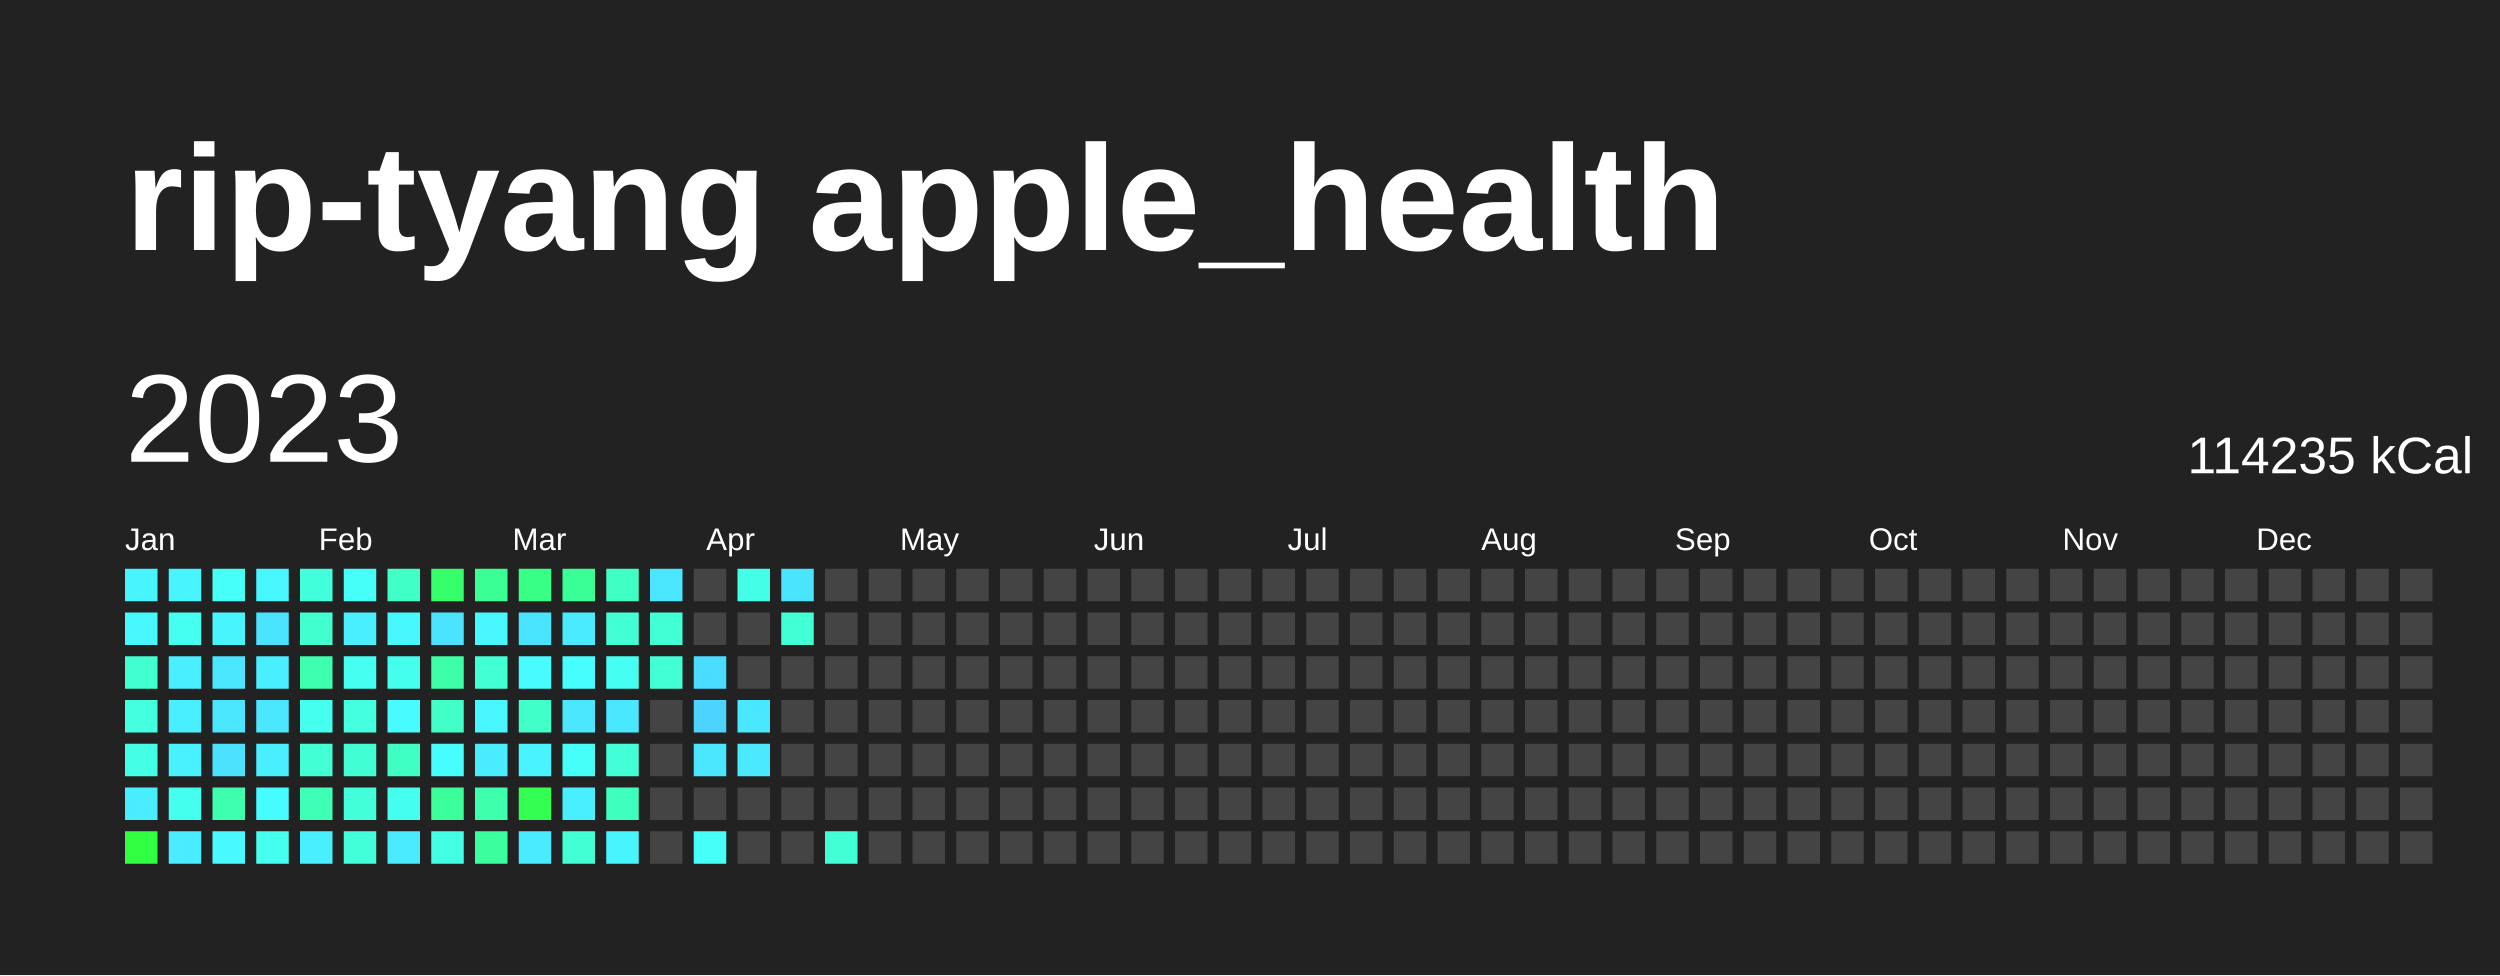
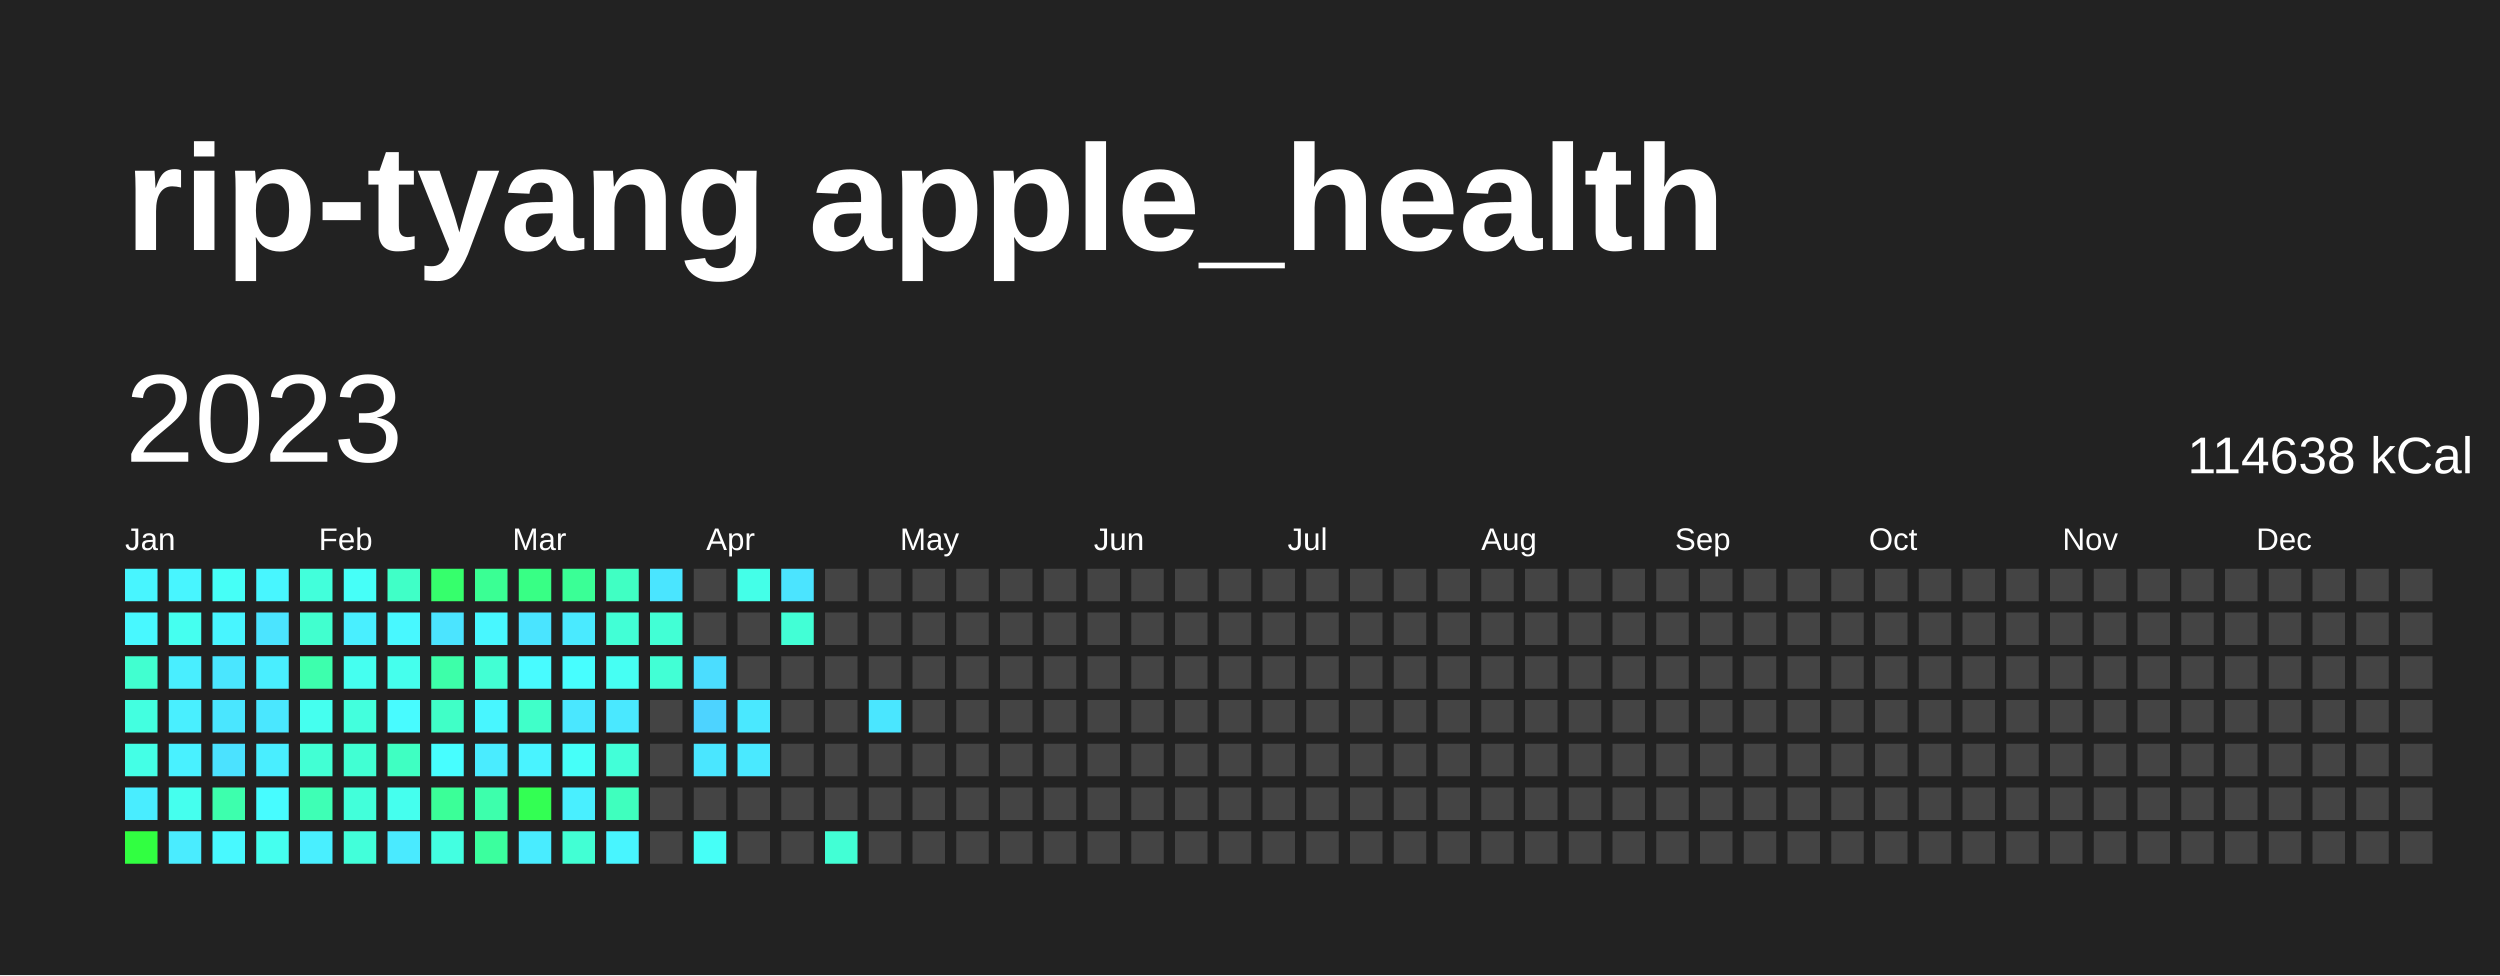
<svg xmlns="http://www.w3.org/2000/svg" baseProfile="full" height="78mm" version="1.1" viewBox="0,0,200,78" width="200mm">
  <defs />
  <rect fill="#222222" height="78" width="200" x="0" y="0" />
  <text fill="#FFFFFF" style="font-size:12px; font-family:Arial; font-weight:bold;" x="10" y="20">rip-tyang apple_health</text>
  <text dominant-baseline="hanging" fill="#FFFFFF" style="font-size:10.0px; font-family:Arial;" x="10" y="30">2023</text>
-   <text dominant-baseline="hanging" fill="#FFFFFF" style="font-size:4.125px; font-family:Arial;" x="175" y="35">114235 kCal</text>
+   <text dominant-baseline="hanging" fill="#FFFFFF" style="font-size:4.125px; font-family:Arial;" x="175" y="35">114638 kCal</text>
  <text fill="#FFFFFF" style="font-size:2.5px; font-family:Arial" x="10.0" y="44">Jan</text>
  <text fill="#FFFFFF" style="font-size:2.5px; font-family:Arial" x="25.5" y="44">Feb</text>
  <text fill="#FFFFFF" style="font-size:2.5px; font-family:Arial" x="41.0" y="44">Mar</text>
  <text fill="#FFFFFF" style="font-size:2.5px; font-family:Arial" x="56.5" y="44">Apr</text>
  <text fill="#FFFFFF" style="font-size:2.5px; font-family:Arial" x="72.0" y="44">May</text>
  <text fill="#FFFFFF" style="font-size:2.5px; font-family:Arial" x="87.5" y="44">Jun</text>
  <text fill="#FFFFFF" style="font-size:2.5px; font-family:Arial" x="103.0" y="44">Jul</text>
  <text fill="#FFFFFF" style="font-size:2.5px; font-family:Arial" x="118.5" y="44">Aug</text>
  <text fill="#FFFFFF" style="font-size:2.5px; font-family:Arial" x="134.0" y="44">Sep</text>
  <text fill="#FFFFFF" style="font-size:2.5px; font-family:Arial" x="149.5" y="44">Oct</text>
  <text fill="#FFFFFF" style="font-size:2.5px; font-family:Arial" x="165.0" y="44">Nov</text>
  <text fill="#FFFFFF" style="font-size:2.5px; font-family:Arial" x="180.5" y="44">Dec</text>
  <rect fill="#48f5ff" height="2.6" width="2.6" x="10.0" y="45.5" />
  <rect fill="#48f8ff" height="2.6" width="2.6" x="10.0" y="49.0" />
  <rect fill="#41ffd0" height="2.6" width="2.6" x="10.0" y="52.5" />
  <rect fill="#43ffe0" height="2.6" width="2.6" x="10.0" y="56.0" />
  <rect fill="#44ffe6" height="2.6" width="2.6" x="10.0" y="59.5" />
  <rect fill="#49edff" height="2.6" width="2.6" x="10.0" y="63.0" />
  <rect fill="#31ff41" height="2.6" width="2.6" x="10.0" y="66.5" />
  <rect fill="#48f5ff" height="2.6" width="2.6" x="13.5" y="45.5" />
  <rect fill="#45fff0" height="2.6" width="2.6" x="13.5" y="49.0" />
  <rect fill="#49eeff" height="2.6" width="2.6" x="13.5" y="52.5" />
  <rect fill="#49efff" height="2.6" width="2.6" x="13.5" y="56.0" />
  <rect fill="#49f1ff" height="2.6" width="2.6" x="13.5" y="59.5" />
  <rect fill="#45ffee" height="2.6" width="2.6" x="13.5" y="63.0" />
  <rect fill="#4aecff" height="2.6" width="2.6" x="13.5" y="66.5" />
  <rect fill="#46fff7" height="2.6" width="2.6" x="17.0" y="45.5" />
  <rect fill="#48f5ff" height="2.6" width="2.6" x="17.0" y="49.0" />
  <rect fill="#4ae6ff" height="2.6" width="2.6" x="17.0" y="52.5" />
  <rect fill="#4ae6ff" height="2.6" width="2.6" x="17.0" y="56.0" />
  <rect fill="#4be2ff" height="2.6" width="2.6" x="17.0" y="59.5" />
  <rect fill="#3dffad" height="2.6" width="2.6" x="17.0" y="63.0" />
  <rect fill="#48f9ff" height="2.6" width="2.6" x="17.0" y="66.5" />
  <rect fill="#48f6ff" height="2.6" width="2.6" x="20.5" y="45.5" />
  <rect fill="#4be4ff" height="2.6" width="2.6" x="20.5" y="49.0" />
  <rect fill="#49eeff" height="2.6" width="2.6" x="20.5" y="52.5" />
  <rect fill="#4ae7ff" height="2.6" width="2.6" x="20.5" y="56.0" />
  <rect fill="#49eeff" height="2.6" width="2.6" x="20.5" y="59.5" />
  <rect fill="#47fcff" height="2.6" width="2.6" x="20.5" y="63.0" />
  <rect fill="#45ffef" height="2.6" width="2.6" x="20.5" y="66.5" />
  <rect fill="#42ffdb" height="2.6" width="2.6" x="24.0" y="45.5" />
  <rect fill="#41ffcf" height="2.6" width="2.6" x="24.0" y="49.0" />
  <rect fill="#3dffad" height="2.6" width="2.6" x="24.0" y="52.5" />
  <rect fill="#45ffef" height="2.6" width="2.6" x="24.0" y="56.0" />
  <rect fill="#42ffd4" height="2.6" width="2.6" x="24.0" y="59.5" />
  <rect fill="#3effb5" height="2.6" width="2.6" x="24.0" y="63.0" />
  <rect fill="#49efff" height="2.6" width="2.6" x="24.0" y="66.5" />
  <rect fill="#46fff8" height="2.6" width="2.6" x="27.5" y="45.5" />
  <rect fill="#49efff" height="2.6" width="2.6" x="27.5" y="49.0" />
  <rect fill="#45fff0" height="2.6" width="2.6" x="27.5" y="52.5" />
  <rect fill="#43ffdd" height="2.6" width="2.6" x="27.5" y="56.0" />
  <rect fill="#41ffd3" height="2.6" width="2.6" x="27.5" y="59.5" />
  <rect fill="#42ffda" height="2.6" width="2.6" x="27.5" y="63.0" />
  <rect fill="#42ffda" height="2.6" width="2.6" x="27.5" y="66.5" />
  <rect fill="#40ffc7" height="2.6" width="2.6" x="31.0" y="45.5" />
  <rect fill="#48f8ff" height="2.6" width="2.6" x="31.0" y="49.0" />
  <rect fill="#45ffed" height="2.6" width="2.6" x="31.0" y="52.5" />
  <rect fill="#48fbff" height="2.6" width="2.6" x="31.0" y="56.0" />
  <rect fill="#3fffc2" height="2.6" width="2.6" x="31.0" y="59.5" />
  <rect fill="#45ffee" height="2.6" width="2.6" x="31.0" y="63.0" />
  <rect fill="#4aeaff" height="2.6" width="2.6" x="31.0" y="66.5" />
  <rect fill="#36ff6c" height="2.6" width="2.6" x="34.5" y="45.5" />
  <rect fill="#4be4ff" height="2.6" width="2.6" x="34.5" y="49.0" />
  <rect fill="#3dffa9" height="2.6" width="2.6" x="34.5" y="52.5" />
  <rect fill="#40ffc7" height="2.6" width="2.6" x="34.5" y="56.0" />
  <rect fill="#47feff" height="2.6" width="2.6" x="34.5" y="59.5" />
  <rect fill="#3bff98" height="2.6" width="2.6" x="34.5" y="63.0" />
  <rect fill="#43ffe1" height="2.6" width="2.6" x="34.5" y="66.5" />
  <rect fill="#3aff94" height="2.6" width="2.6" x="38.0" y="45.5" />
  <rect fill="#48f7ff" height="2.6" width="2.6" x="38.0" y="49.0" />
  <rect fill="#42ffd4" height="2.6" width="2.6" x="38.0" y="52.5" />
  <rect fill="#48f6ff" height="2.6" width="2.6" x="38.0" y="56.0" />
  <rect fill="#4aecff" height="2.6" width="2.6" x="38.0" y="59.5" />
  <rect fill="#3dffac" height="2.6" width="2.6" x="38.0" y="63.0" />
  <rect fill="#3bff9e" height="2.6" width="2.6" x="38.0" y="66.5" />
  <rect fill="#38ff85" height="2.6" width="2.6" x="41.5" y="45.5" />
  <rect fill="#4ae4ff" height="2.6" width="2.6" x="41.5" y="49.0" />
  <rect fill="#48fbff" height="2.6" width="2.6" x="41.5" y="52.5" />
  <rect fill="#40ffc9" height="2.6" width="2.6" x="41.5" y="56.0" />
  <rect fill="#49f3ff" height="2.6" width="2.6" x="41.5" y="59.5" />
  <rect fill="#33ff53" height="2.6" width="2.6" x="41.5" y="63.0" />
  <rect fill="#49ecff" height="2.6" width="2.6" x="41.5" y="66.5" />
  <rect fill="#3aff96" height="2.6" width="2.6" x="45.0" y="45.5" />
  <rect fill="#4aeaff" height="2.6" width="2.6" x="45.0" y="49.0" />
  <rect fill="#47feff" height="2.6" width="2.6" x="45.0" y="52.5" />
  <rect fill="#4ae7ff" height="2.6" width="2.6" x="45.0" y="56.0" />
  <rect fill="#46fff9" height="2.6" width="2.6" x="45.0" y="59.5" />
  <rect fill="#49efff" height="2.6" width="2.6" x="45.0" y="63.0" />
  <rect fill="#42ffd4" height="2.6" width="2.6" x="45.0" y="66.5" />
  <rect fill="#40ffc3" height="2.6" width="2.6" x="48.5" y="45.5" />
  <rect fill="#42ffd6" height="2.6" width="2.6" x="48.5" y="49.0" />
  <rect fill="#46fff3" height="2.6" width="2.6" x="48.5" y="52.5" />
  <rect fill="#4ae8ff" height="2.6" width="2.6" x="48.5" y="56.0" />
  <rect fill="#42ffd8" height="2.6" width="2.6" x="48.5" y="59.5" />
  <rect fill="#3fffbe" height="2.6" width="2.6" x="48.5" y="63.0" />
  <rect fill="#48f5ff" height="2.6" width="2.6" x="48.5" y="66.5" />
  <rect fill="#4ae5ff" height="2.6" width="2.6" x="52.0" y="45.5" />
  <rect fill="#42ffd5" height="2.6" width="2.6" x="52.0" y="49.0" />
  <rect fill="#42ffd5" height="2.6" width="2.6" x="52.0" y="52.5" />
  <rect fill="#444444" height="2.6" width="2.6" x="52.0" y="56.0" />
  <rect fill="#444444" height="2.6" width="2.6" x="52.0" y="59.5" />
  <rect fill="#444444" height="2.6" width="2.6" x="52.0" y="63.0" />
  <rect fill="#444444" height="2.6" width="2.6" x="52.0" y="66.5" />
  <rect fill="#444444" height="2.6" width="2.6" x="55.5" y="45.5" />
  <rect fill="#444444" height="2.6" width="2.6" x="55.5" y="49.0" />
  <rect fill="#4bddff" height="2.6" width="2.6" x="55.5" y="52.5" />
  <rect fill="#4dd3ff" height="2.6" width="2.6" x="55.5" y="56.0" />
  <rect fill="#4ae6ff" height="2.6" width="2.6" x="55.5" y="59.5" />
  <rect fill="#444444" height="2.6" width="2.6" x="55.5" y="63.0" />
  <rect fill="#46fff7" height="2.6" width="2.6" x="55.5" y="66.5" />
  <rect fill="#44ffe8" height="2.6" width="2.6" x="59.0" y="45.5" />
  <rect fill="#444444" height="2.6" width="2.6" x="59.0" y="49.0" />
  <rect fill="#444444" height="2.6" width="2.6" x="59.0" y="52.5" />
  <rect fill="#4ae8ff" height="2.6" width="2.6" x="59.0" y="56.0" />
  <rect fill="#4ae9ff" height="2.6" width="2.6" x="59.0" y="59.5" />
  <rect fill="#444444" height="2.6" width="2.6" x="59.0" y="63.0" />
  <rect fill="#444444" height="2.6" width="2.6" x="59.0" y="66.5" />
  <rect fill="#4be4ff" height="2.6" width="2.6" x="62.5" y="45.5" />
  <rect fill="#42ffd6" height="2.6" width="2.6" x="62.5" y="49.0" />
  <rect fill="#444444" height="2.6" width="2.6" x="62.5" y="52.5" />
  <rect fill="#444444" height="2.6" width="2.6" x="62.5" y="56.0" />
  <rect fill="#444444" height="2.6" width="2.6" x="62.5" y="59.5" />
  <rect fill="#444444" height="2.6" width="2.6" x="62.5" y="63.0" />
  <rect fill="#444444" height="2.6" width="2.6" x="62.5" y="66.5" />
  <rect fill="#444444" height="2.6" width="2.6" x="66.0" y="45.5" />
  <rect fill="#444444" height="2.6" width="2.6" x="66.0" y="49.0" />
  <rect fill="#444444" height="2.6" width="2.6" x="66.0" y="52.5" />
  <rect fill="#444444" height="2.6" width="2.6" x="66.0" y="56.0" />
  <rect fill="#444444" height="2.6" width="2.6" x="66.0" y="59.5" />
  <rect fill="#444444" height="2.6" width="2.6" x="66.0" y="63.0" />
  <rect fill="#42ffd5" height="2.6" width="2.6" x="66.0" y="66.5" />
  <rect fill="#444444" height="2.6" width="2.6" x="69.5" y="45.5" />
  <rect fill="#444444" height="2.6" width="2.6" x="69.5" y="49.0" />
  <rect fill="#444444" height="2.6" width="2.6" x="69.5" y="52.5" />
-   <rect fill="#444444" height="2.6" width="2.6" x="69.5" y="56.0" />
+   <rect fill="#4ae6ff" height="2.6" width="2.6" x="69.5" y="56.0" />
  <rect fill="#444444" height="2.6" width="2.6" x="69.5" y="59.5" />
  <rect fill="#444444" height="2.6" width="2.6" x="69.5" y="63.0" />
  <rect fill="#444444" height="2.6" width="2.6" x="69.5" y="66.5" />
  <rect fill="#444444" height="2.6" width="2.6" x="73.0" y="45.5" />
  <rect fill="#444444" height="2.6" width="2.6" x="73.0" y="49.0" />
  <rect fill="#444444" height="2.6" width="2.6" x="73.0" y="52.5" />
  <rect fill="#444444" height="2.6" width="2.6" x="73.0" y="56.0" />
  <rect fill="#444444" height="2.6" width="2.6" x="73.0" y="59.5" />
  <rect fill="#444444" height="2.6" width="2.6" x="73.0" y="63.0" />
  <rect fill="#444444" height="2.6" width="2.6" x="73.0" y="66.5" />
  <rect fill="#444444" height="2.6" width="2.6" x="76.5" y="45.5" />
  <rect fill="#444444" height="2.6" width="2.6" x="76.5" y="49.0" />
  <rect fill="#444444" height="2.6" width="2.6" x="76.5" y="52.5" />
  <rect fill="#444444" height="2.6" width="2.6" x="76.5" y="56.0" />
  <rect fill="#444444" height="2.6" width="2.6" x="76.5" y="59.5" />
  <rect fill="#444444" height="2.6" width="2.6" x="76.5" y="63.0" />
  <rect fill="#444444" height="2.6" width="2.6" x="76.5" y="66.5" />
  <rect fill="#444444" height="2.6" width="2.6" x="80.0" y="45.5" />
  <rect fill="#444444" height="2.6" width="2.6" x="80.0" y="49.0" />
  <rect fill="#444444" height="2.6" width="2.6" x="80.0" y="52.5" />
  <rect fill="#444444" height="2.6" width="2.6" x="80.0" y="56.0" />
  <rect fill="#444444" height="2.6" width="2.6" x="80.0" y="59.5" />
  <rect fill="#444444" height="2.6" width="2.6" x="80.0" y="63.0" />
  <rect fill="#444444" height="2.6" width="2.6" x="80.0" y="66.5" />
  <rect fill="#444444" height="2.6" width="2.6" x="83.5" y="45.5" />
  <rect fill="#444444" height="2.6" width="2.6" x="83.5" y="49.0" />
  <rect fill="#444444" height="2.6" width="2.6" x="83.5" y="52.5" />
  <rect fill="#444444" height="2.6" width="2.6" x="83.5" y="56.0" />
  <rect fill="#444444" height="2.6" width="2.6" x="83.5" y="59.5" />
  <rect fill="#444444" height="2.6" width="2.6" x="83.5" y="63.0" />
  <rect fill="#444444" height="2.6" width="2.6" x="83.5" y="66.5" />
  <rect fill="#444444" height="2.6" width="2.6" x="87.0" y="45.5" />
  <rect fill="#444444" height="2.6" width="2.6" x="87.0" y="49.0" />
  <rect fill="#444444" height="2.6" width="2.6" x="87.0" y="52.5" />
  <rect fill="#444444" height="2.6" width="2.6" x="87.0" y="56.0" />
  <rect fill="#444444" height="2.6" width="2.6" x="87.0" y="59.5" />
  <rect fill="#444444" height="2.6" width="2.6" x="87.0" y="63.0" />
  <rect fill="#444444" height="2.6" width="2.6" x="87.0" y="66.5" />
  <rect fill="#444444" height="2.6" width="2.6" x="90.5" y="45.5" />
  <rect fill="#444444" height="2.6" width="2.6" x="90.5" y="49.0" />
  <rect fill="#444444" height="2.6" width="2.6" x="90.5" y="52.5" />
  <rect fill="#444444" height="2.6" width="2.6" x="90.5" y="56.0" />
  <rect fill="#444444" height="2.6" width="2.6" x="90.5" y="59.5" />
  <rect fill="#444444" height="2.6" width="2.6" x="90.5" y="63.0" />
  <rect fill="#444444" height="2.6" width="2.6" x="90.5" y="66.5" />
  <rect fill="#444444" height="2.6" width="2.6" x="94.0" y="45.5" />
  <rect fill="#444444" height="2.6" width="2.6" x="94.0" y="49.0" />
  <rect fill="#444444" height="2.6" width="2.6" x="94.0" y="52.5" />
  <rect fill="#444444" height="2.6" width="2.6" x="94.0" y="56.0" />
  <rect fill="#444444" height="2.6" width="2.6" x="94.0" y="59.5" />
  <rect fill="#444444" height="2.6" width="2.6" x="94.0" y="63.0" />
  <rect fill="#444444" height="2.6" width="2.6" x="94.0" y="66.5" />
  <rect fill="#444444" height="2.6" width="2.6" x="97.5" y="45.5" />
  <rect fill="#444444" height="2.6" width="2.6" x="97.5" y="49.0" />
  <rect fill="#444444" height="2.6" width="2.6" x="97.5" y="52.5" />
  <rect fill="#444444" height="2.6" width="2.6" x="97.5" y="56.0" />
  <rect fill="#444444" height="2.6" width="2.6" x="97.5" y="59.5" />
  <rect fill="#444444" height="2.6" width="2.6" x="97.5" y="63.0" />
  <rect fill="#444444" height="2.6" width="2.6" x="97.5" y="66.5" />
  <rect fill="#444444" height="2.6" width="2.6" x="101.0" y="45.5" />
  <rect fill="#444444" height="2.6" width="2.6" x="101.0" y="49.0" />
  <rect fill="#444444" height="2.6" width="2.6" x="101.0" y="52.5" />
  <rect fill="#444444" height="2.6" width="2.6" x="101.0" y="56.0" />
  <rect fill="#444444" height="2.6" width="2.6" x="101.0" y="59.5" />
  <rect fill="#444444" height="2.6" width="2.6" x="101.0" y="63.0" />
  <rect fill="#444444" height="2.6" width="2.6" x="101.0" y="66.5" />
  <rect fill="#444444" height="2.6" width="2.6" x="104.5" y="45.5" />
  <rect fill="#444444" height="2.6" width="2.6" x="104.5" y="49.0" />
  <rect fill="#444444" height="2.6" width="2.6" x="104.5" y="52.5" />
  <rect fill="#444444" height="2.6" width="2.6" x="104.5" y="56.0" />
  <rect fill="#444444" height="2.6" width="2.6" x="104.5" y="59.5" />
  <rect fill="#444444" height="2.6" width="2.6" x="104.5" y="63.0" />
  <rect fill="#444444" height="2.6" width="2.6" x="104.5" y="66.5" />
  <rect fill="#444444" height="2.6" width="2.6" x="108.0" y="45.5" />
  <rect fill="#444444" height="2.6" width="2.6" x="108.0" y="49.0" />
  <rect fill="#444444" height="2.6" width="2.6" x="108.0" y="52.5" />
  <rect fill="#444444" height="2.6" width="2.6" x="108.0" y="56.0" />
  <rect fill="#444444" height="2.6" width="2.6" x="108.0" y="59.5" />
  <rect fill="#444444" height="2.6" width="2.6" x="108.0" y="63.0" />
  <rect fill="#444444" height="2.6" width="2.6" x="108.0" y="66.5" />
  <rect fill="#444444" height="2.6" width="2.6" x="111.5" y="45.5" />
  <rect fill="#444444" height="2.6" width="2.6" x="111.5" y="49.0" />
  <rect fill="#444444" height="2.6" width="2.6" x="111.5" y="52.5" />
  <rect fill="#444444" height="2.6" width="2.6" x="111.5" y="56.0" />
  <rect fill="#444444" height="2.6" width="2.6" x="111.5" y="59.5" />
  <rect fill="#444444" height="2.6" width="2.6" x="111.5" y="63.0" />
  <rect fill="#444444" height="2.6" width="2.6" x="111.5" y="66.5" />
  <rect fill="#444444" height="2.6" width="2.6" x="115.0" y="45.5" />
  <rect fill="#444444" height="2.6" width="2.6" x="115.0" y="49.0" />
  <rect fill="#444444" height="2.6" width="2.6" x="115.0" y="52.5" />
  <rect fill="#444444" height="2.6" width="2.6" x="115.0" y="56.0" />
  <rect fill="#444444" height="2.6" width="2.6" x="115.0" y="59.5" />
  <rect fill="#444444" height="2.6" width="2.6" x="115.0" y="63.0" />
  <rect fill="#444444" height="2.6" width="2.6" x="115.0" y="66.5" />
  <rect fill="#444444" height="2.6" width="2.6" x="118.5" y="45.5" />
  <rect fill="#444444" height="2.6" width="2.6" x="118.5" y="49.0" />
  <rect fill="#444444" height="2.6" width="2.6" x="118.5" y="52.5" />
  <rect fill="#444444" height="2.6" width="2.6" x="118.5" y="56.0" />
  <rect fill="#444444" height="2.6" width="2.6" x="118.5" y="59.5" />
  <rect fill="#444444" height="2.6" width="2.6" x="118.5" y="63.0" />
  <rect fill="#444444" height="2.6" width="2.6" x="118.5" y="66.5" />
  <rect fill="#444444" height="2.6" width="2.6" x="122.0" y="45.5" />
  <rect fill="#444444" height="2.6" width="2.6" x="122.0" y="49.0" />
  <rect fill="#444444" height="2.6" width="2.6" x="122.0" y="52.5" />
  <rect fill="#444444" height="2.6" width="2.6" x="122.0" y="56.0" />
  <rect fill="#444444" height="2.6" width="2.6" x="122.0" y="59.5" />
  <rect fill="#444444" height="2.6" width="2.6" x="122.0" y="63.0" />
  <rect fill="#444444" height="2.6" width="2.6" x="122.0" y="66.5" />
  <rect fill="#444444" height="2.6" width="2.6" x="125.5" y="45.5" />
  <rect fill="#444444" height="2.6" width="2.6" x="125.5" y="49.0" />
  <rect fill="#444444" height="2.6" width="2.6" x="125.5" y="52.5" />
  <rect fill="#444444" height="2.6" width="2.6" x="125.5" y="56.0" />
  <rect fill="#444444" height="2.6" width="2.6" x="125.5" y="59.5" />
  <rect fill="#444444" height="2.6" width="2.6" x="125.5" y="63.0" />
  <rect fill="#444444" height="2.6" width="2.6" x="125.5" y="66.5" />
  <rect fill="#444444" height="2.6" width="2.6" x="129.0" y="45.5" />
  <rect fill="#444444" height="2.6" width="2.6" x="129.0" y="49.0" />
  <rect fill="#444444" height="2.6" width="2.6" x="129.0" y="52.5" />
  <rect fill="#444444" height="2.6" width="2.6" x="129.0" y="56.0" />
  <rect fill="#444444" height="2.6" width="2.6" x="129.0" y="59.5" />
  <rect fill="#444444" height="2.6" width="2.6" x="129.0" y="63.0" />
  <rect fill="#444444" height="2.6" width="2.6" x="129.0" y="66.5" />
  <rect fill="#444444" height="2.6" width="2.6" x="132.5" y="45.5" />
  <rect fill="#444444" height="2.6" width="2.6" x="132.5" y="49.0" />
  <rect fill="#444444" height="2.6" width="2.6" x="132.5" y="52.5" />
  <rect fill="#444444" height="2.6" width="2.6" x="132.5" y="56.0" />
  <rect fill="#444444" height="2.6" width="2.6" x="132.5" y="59.5" />
  <rect fill="#444444" height="2.6" width="2.6" x="132.5" y="63.0" />
  <rect fill="#444444" height="2.6" width="2.6" x="132.5" y="66.5" />
  <rect fill="#444444" height="2.6" width="2.6" x="136.0" y="45.5" />
  <rect fill="#444444" height="2.6" width="2.6" x="136.0" y="49.0" />
  <rect fill="#444444" height="2.6" width="2.6" x="136.0" y="52.5" />
  <rect fill="#444444" height="2.6" width="2.6" x="136.0" y="56.0" />
  <rect fill="#444444" height="2.6" width="2.6" x="136.0" y="59.5" />
  <rect fill="#444444" height="2.6" width="2.6" x="136.0" y="63.0" />
  <rect fill="#444444" height="2.6" width="2.6" x="136.0" y="66.5" />
  <rect fill="#444444" height="2.6" width="2.6" x="139.5" y="45.5" />
  <rect fill="#444444" height="2.6" width="2.6" x="139.5" y="49.0" />
  <rect fill="#444444" height="2.6" width="2.6" x="139.5" y="52.5" />
  <rect fill="#444444" height="2.6" width="2.6" x="139.5" y="56.0" />
  <rect fill="#444444" height="2.6" width="2.6" x="139.5" y="59.5" />
  <rect fill="#444444" height="2.6" width="2.6" x="139.5" y="63.0" />
  <rect fill="#444444" height="2.6" width="2.6" x="139.5" y="66.5" />
  <rect fill="#444444" height="2.6" width="2.6" x="143.0" y="45.5" />
  <rect fill="#444444" height="2.6" width="2.6" x="143.0" y="49.0" />
  <rect fill="#444444" height="2.6" width="2.6" x="143.0" y="52.5" />
  <rect fill="#444444" height="2.6" width="2.6" x="143.0" y="56.0" />
  <rect fill="#444444" height="2.6" width="2.6" x="143.0" y="59.5" />
  <rect fill="#444444" height="2.6" width="2.6" x="143.0" y="63.0" />
  <rect fill="#444444" height="2.6" width="2.6" x="143.0" y="66.5" />
  <rect fill="#444444" height="2.6" width="2.6" x="146.5" y="45.5" />
  <rect fill="#444444" height="2.6" width="2.6" x="146.5" y="49.0" />
  <rect fill="#444444" height="2.6" width="2.6" x="146.5" y="52.5" />
  <rect fill="#444444" height="2.6" width="2.6" x="146.5" y="56.0" />
  <rect fill="#444444" height="2.6" width="2.6" x="146.5" y="59.5" />
  <rect fill="#444444" height="2.6" width="2.6" x="146.5" y="63.0" />
  <rect fill="#444444" height="2.6" width="2.6" x="146.5" y="66.5" />
  <rect fill="#444444" height="2.6" width="2.6" x="150.0" y="45.5" />
  <rect fill="#444444" height="2.6" width="2.6" x="150.0" y="49.0" />
  <rect fill="#444444" height="2.6" width="2.6" x="150.0" y="52.5" />
  <rect fill="#444444" height="2.6" width="2.6" x="150.0" y="56.0" />
  <rect fill="#444444" height="2.6" width="2.6" x="150.0" y="59.5" />
  <rect fill="#444444" height="2.6" width="2.6" x="150.0" y="63.0" />
  <rect fill="#444444" height="2.6" width="2.6" x="150.0" y="66.5" />
  <rect fill="#444444" height="2.6" width="2.6" x="153.5" y="45.5" />
  <rect fill="#444444" height="2.6" width="2.6" x="153.5" y="49.0" />
  <rect fill="#444444" height="2.6" width="2.6" x="153.5" y="52.5" />
  <rect fill="#444444" height="2.6" width="2.6" x="153.5" y="56.0" />
  <rect fill="#444444" height="2.6" width="2.6" x="153.5" y="59.5" />
  <rect fill="#444444" height="2.6" width="2.6" x="153.5" y="63.0" />
  <rect fill="#444444" height="2.6" width="2.6" x="153.5" y="66.5" />
  <rect fill="#444444" height="2.6" width="2.6" x="157.0" y="45.5" />
  <rect fill="#444444" height="2.6" width="2.6" x="157.0" y="49.0" />
  <rect fill="#444444" height="2.6" width="2.6" x="157.0" y="52.5" />
  <rect fill="#444444" height="2.6" width="2.6" x="157.0" y="56.0" />
  <rect fill="#444444" height="2.6" width="2.6" x="157.0" y="59.5" />
  <rect fill="#444444" height="2.6" width="2.6" x="157.0" y="63.0" />
  <rect fill="#444444" height="2.6" width="2.6" x="157.0" y="66.5" />
  <rect fill="#444444" height="2.6" width="2.6" x="160.5" y="45.5" />
  <rect fill="#444444" height="2.6" width="2.6" x="160.5" y="49.0" />
  <rect fill="#444444" height="2.6" width="2.6" x="160.5" y="52.5" />
  <rect fill="#444444" height="2.6" width="2.6" x="160.5" y="56.0" />
  <rect fill="#444444" height="2.6" width="2.6" x="160.5" y="59.5" />
  <rect fill="#444444" height="2.6" width="2.6" x="160.5" y="63.0" />
  <rect fill="#444444" height="2.6" width="2.6" x="160.5" y="66.5" />
  <rect fill="#444444" height="2.6" width="2.6" x="164.0" y="45.5" />
  <rect fill="#444444" height="2.6" width="2.6" x="164.0" y="49.0" />
  <rect fill="#444444" height="2.6" width="2.6" x="164.0" y="52.5" />
  <rect fill="#444444" height="2.6" width="2.6" x="164.0" y="56.0" />
  <rect fill="#444444" height="2.6" width="2.6" x="164.0" y="59.5" />
  <rect fill="#444444" height="2.6" width="2.6" x="164.0" y="63.0" />
  <rect fill="#444444" height="2.6" width="2.6" x="164.0" y="66.5" />
  <rect fill="#444444" height="2.6" width="2.6" x="167.5" y="45.5" />
  <rect fill="#444444" height="2.6" width="2.6" x="167.5" y="49.0" />
  <rect fill="#444444" height="2.6" width="2.6" x="167.5" y="52.5" />
  <rect fill="#444444" height="2.6" width="2.6" x="167.5" y="56.0" />
  <rect fill="#444444" height="2.6" width="2.6" x="167.5" y="59.5" />
  <rect fill="#444444" height="2.6" width="2.6" x="167.5" y="63.0" />
  <rect fill="#444444" height="2.6" width="2.6" x="167.5" y="66.5" />
  <rect fill="#444444" height="2.6" width="2.6" x="171.0" y="45.5" />
  <rect fill="#444444" height="2.6" width="2.6" x="171.0" y="49.0" />
  <rect fill="#444444" height="2.6" width="2.6" x="171.0" y="52.5" />
  <rect fill="#444444" height="2.6" width="2.6" x="171.0" y="56.0" />
  <rect fill="#444444" height="2.6" width="2.6" x="171.0" y="59.5" />
  <rect fill="#444444" height="2.6" width="2.6" x="171.0" y="63.0" />
  <rect fill="#444444" height="2.6" width="2.6" x="171.0" y="66.5" />
  <rect fill="#444444" height="2.6" width="2.6" x="174.5" y="45.5" />
  <rect fill="#444444" height="2.6" width="2.6" x="174.5" y="49.0" />
  <rect fill="#444444" height="2.6" width="2.6" x="174.5" y="52.5" />
  <rect fill="#444444" height="2.6" width="2.6" x="174.5" y="56.0" />
  <rect fill="#444444" height="2.6" width="2.6" x="174.5" y="59.5" />
  <rect fill="#444444" height="2.6" width="2.6" x="174.5" y="63.0" />
  <rect fill="#444444" height="2.6" width="2.6" x="174.5" y="66.5" />
  <rect fill="#444444" height="2.6" width="2.6" x="178.0" y="45.5" />
  <rect fill="#444444" height="2.6" width="2.6" x="178.0" y="49.0" />
  <rect fill="#444444" height="2.6" width="2.6" x="178.0" y="52.5" />
  <rect fill="#444444" height="2.6" width="2.6" x="178.0" y="56.0" />
  <rect fill="#444444" height="2.6" width="2.6" x="178.0" y="59.5" />
  <rect fill="#444444" height="2.6" width="2.6" x="178.0" y="63.0" />
  <rect fill="#444444" height="2.6" width="2.6" x="178.0" y="66.5" />
  <rect fill="#444444" height="2.6" width="2.6" x="181.5" y="45.5" />
  <rect fill="#444444" height="2.6" width="2.6" x="181.5" y="49.0" />
  <rect fill="#444444" height="2.6" width="2.6" x="181.5" y="52.5" />
  <rect fill="#444444" height="2.6" width="2.6" x="181.5" y="56.0" />
  <rect fill="#444444" height="2.6" width="2.6" x="181.5" y="59.5" />
  <rect fill="#444444" height="2.6" width="2.6" x="181.5" y="63.0" />
  <rect fill="#444444" height="2.6" width="2.6" x="181.5" y="66.5" />
  <rect fill="#444444" height="2.6" width="2.6" x="185.0" y="45.5" />
  <rect fill="#444444" height="2.6" width="2.6" x="185.0" y="49.0" />
  <rect fill="#444444" height="2.6" width="2.6" x="185.0" y="52.5" />
  <rect fill="#444444" height="2.6" width="2.6" x="185.0" y="56.0" />
  <rect fill="#444444" height="2.6" width="2.6" x="185.0" y="59.5" />
  <rect fill="#444444" height="2.6" width="2.6" x="185.0" y="63.0" />
  <rect fill="#444444" height="2.6" width="2.6" x="185.0" y="66.5" />
  <rect fill="#444444" height="2.6" width="2.6" x="188.5" y="45.5" />
  <rect fill="#444444" height="2.6" width="2.6" x="188.5" y="49.0" />
  <rect fill="#444444" height="2.6" width="2.6" x="188.5" y="52.5" />
  <rect fill="#444444" height="2.6" width="2.6" x="188.5" y="56.0" />
  <rect fill="#444444" height="2.6" width="2.6" x="188.5" y="59.5" />
  <rect fill="#444444" height="2.6" width="2.6" x="188.5" y="63.0" />
  <rect fill="#444444" height="2.6" width="2.6" x="188.5" y="66.5" />
  <rect fill="#444444" height="2.6" width="2.6" x="192.0" y="45.5" />
  <rect fill="#444444" height="2.6" width="2.6" x="192.0" y="49.0" />
  <rect fill="#444444" height="2.6" width="2.6" x="192.0" y="52.5" />
  <rect fill="#444444" height="2.6" width="2.6" x="192.0" y="56.0" />
  <rect fill="#444444" height="2.6" width="2.6" x="192.0" y="59.5" />
  <rect fill="#444444" height="2.6" width="2.6" x="192.0" y="63.0" />
  <rect fill="#444444" height="2.6" width="2.6" x="192.0" y="66.5" />
</svg>
